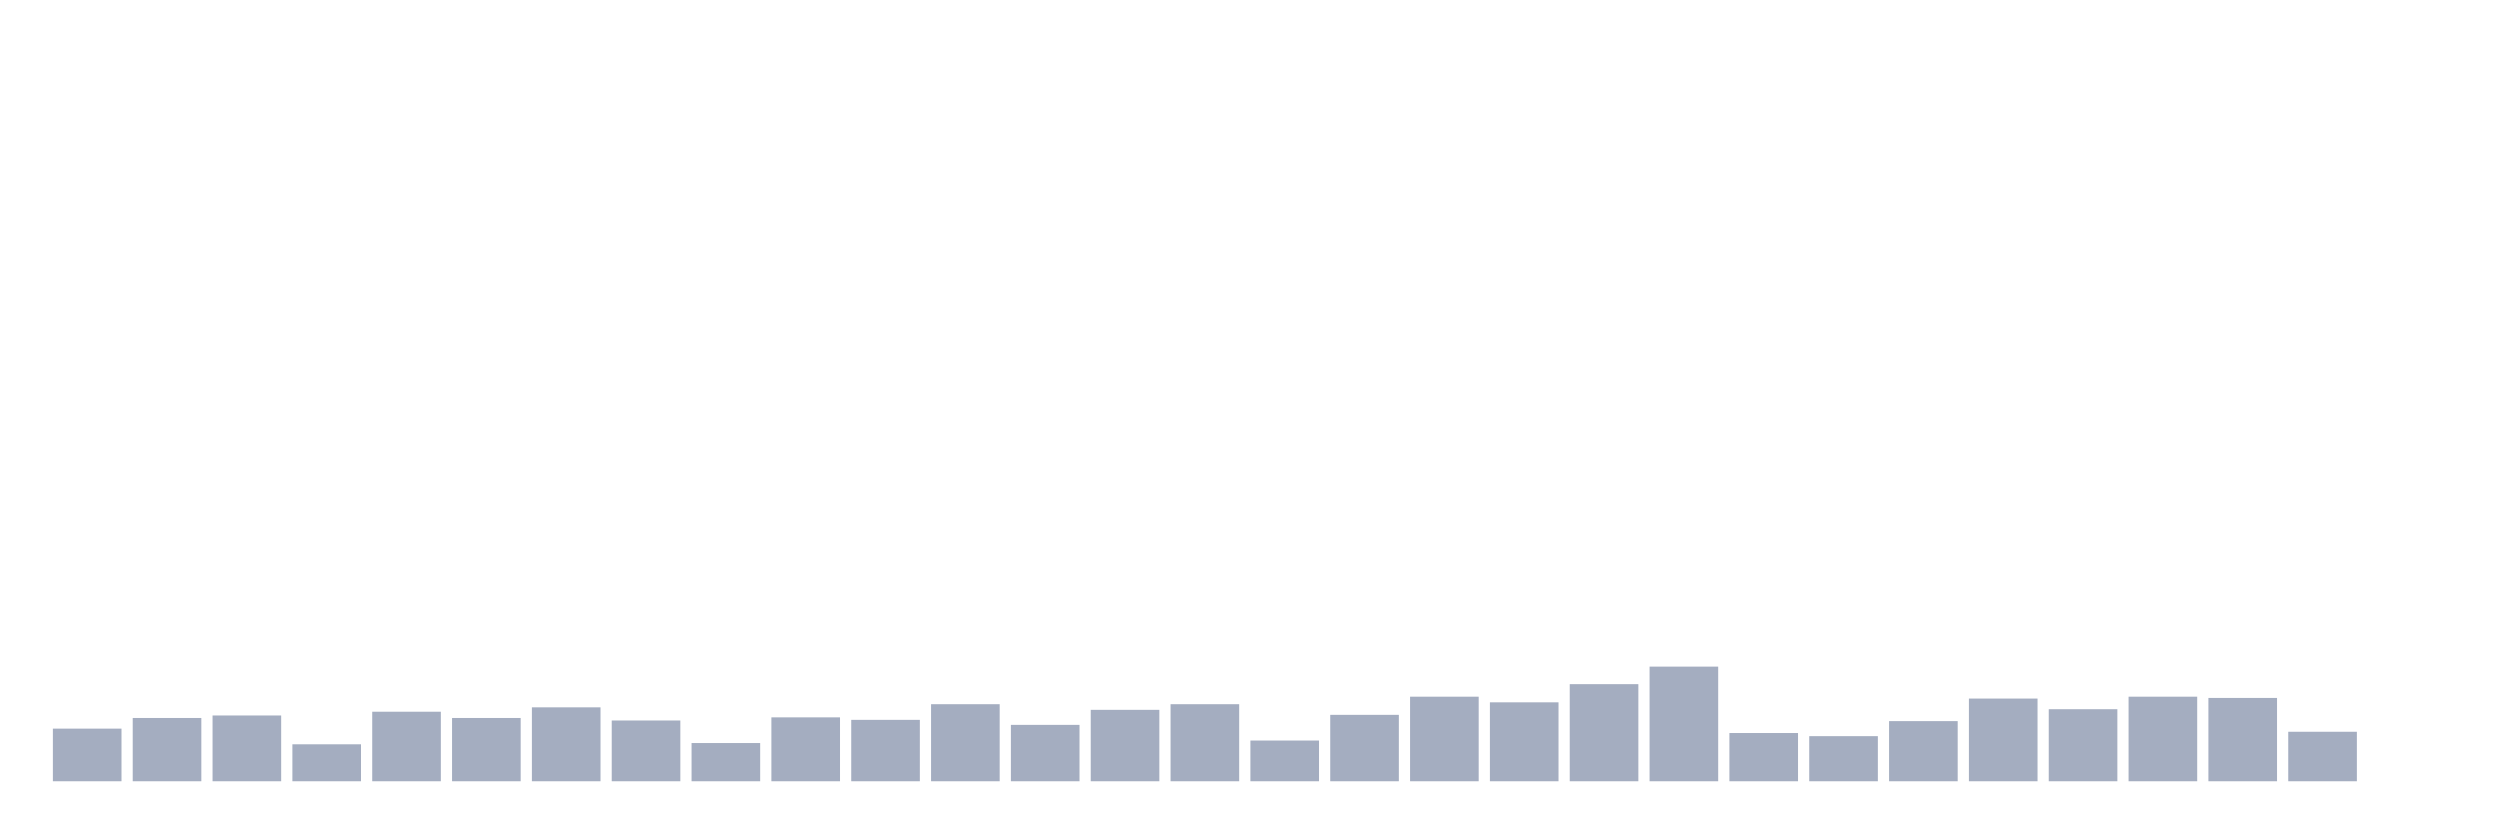
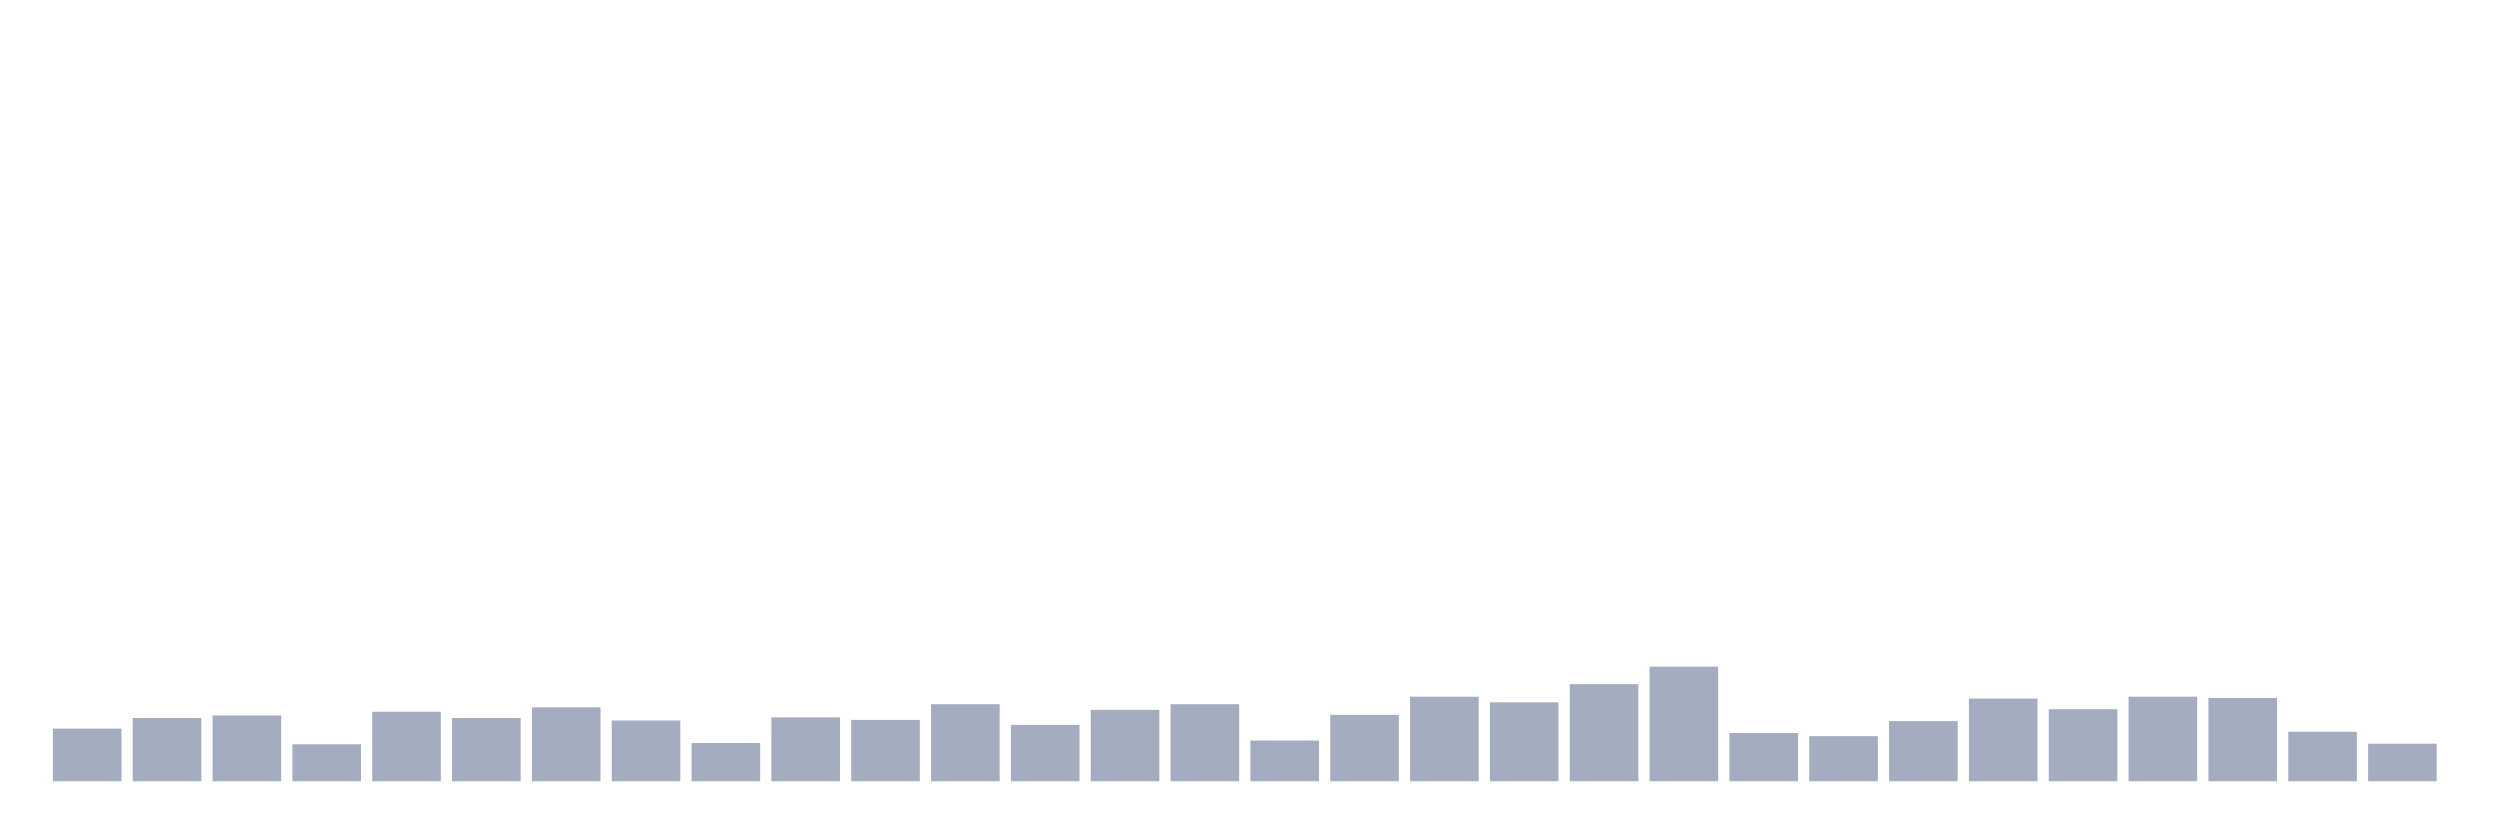
<svg xmlns="http://www.w3.org/2000/svg" viewBox="0 0 480 160">
  <g transform="translate(10,10)">
    <rect class="bar" x="0.153" width="13.175" y="129.897" height="10.103" fill="rgb(164,173,192)" />
    <rect class="bar" x="15.482" width="13.175" y="127.852" height="12.148" fill="rgb(164,173,192)" />
    <rect class="bar" x="30.81" width="13.175" y="127.371" height="12.629" fill="rgb(164,173,192)" />
    <rect class="bar" x="46.138" width="13.175" y="132.904" height="7.096" fill="rgb(164,173,192)" />
    <rect class="bar" x="61.466" width="13.175" y="126.649" height="13.351" fill="rgb(164,173,192)" />
    <rect class="bar" x="76.794" width="13.175" y="127.852" height="12.148" fill="rgb(164,173,192)" />
    <rect class="bar" x="92.123" width="13.175" y="125.808" height="14.192" fill="rgb(164,173,192)" />
    <rect class="bar" x="107.451" width="13.175" y="128.333" height="11.667" fill="rgb(164,173,192)" />
    <rect class="bar" x="122.779" width="13.175" y="132.663" height="7.337" fill="rgb(164,173,192)" />
    <rect class="bar" x="138.107" width="13.175" y="127.732" height="12.268" fill="rgb(164,173,192)" />
    <rect class="bar" x="153.436" width="13.175" y="128.213" height="11.787" fill="rgb(164,173,192)" />
    <rect class="bar" x="168.764" width="13.175" y="125.206" height="14.794" fill="rgb(164,173,192)" />
    <rect class="bar" x="184.092" width="13.175" y="129.175" height="10.825" fill="rgb(164,173,192)" />
    <rect class="bar" x="199.42" width="13.175" y="126.289" height="13.711" fill="rgb(164,173,192)" />
    <rect class="bar" x="214.748" width="13.175" y="125.206" height="14.794" fill="rgb(164,173,192)" />
    <rect class="bar" x="230.077" width="13.175" y="132.182" height="7.818" fill="rgb(164,173,192)" />
    <rect class="bar" x="245.405" width="13.175" y="127.251" height="12.749" fill="rgb(164,173,192)" />
    <rect class="bar" x="260.733" width="13.175" y="123.763" height="16.237" fill="rgb(164,173,192)" />
    <rect class="bar" x="276.061" width="13.175" y="124.845" height="15.155" fill="rgb(164,173,192)" />
    <rect class="bar" x="291.39" width="13.175" y="121.357" height="18.643" fill="rgb(164,173,192)" />
    <rect class="bar" x="306.718" width="13.175" y="117.99" height="22.01" fill="rgb(164,173,192)" />
    <rect class="bar" x="322.046" width="13.175" y="130.739" height="9.261" fill="rgb(164,173,192)" />
    <rect class="bar" x="337.374" width="13.175" y="131.34" height="8.66" fill="rgb(164,173,192)" />
    <rect class="bar" x="352.702" width="13.175" y="128.454" height="11.546" fill="rgb(164,173,192)" />
    <rect class="bar" x="368.031" width="13.175" y="124.124" height="15.876" fill="rgb(164,173,192)" />
    <rect class="bar" x="383.359" width="13.175" y="126.168" height="13.832" fill="rgb(164,173,192)" />
    <rect class="bar" x="398.687" width="13.175" y="123.763" height="16.237" fill="rgb(164,173,192)" />
    <rect class="bar" x="414.015" width="13.175" y="124.003" height="15.997" fill="rgb(164,173,192)" />
    <rect class="bar" x="429.344" width="13.175" y="130.498" height="9.502" fill="rgb(164,173,192)" />
-     <rect class="bar" x="444.672" width="13.175" y="140" height="0" fill="rgb(164,173,192)" />
+     <rect class="bar" x="444.672" width="13.175" y="132.784" height="7.216" fill="rgb(164,173,192)" />
  </g>
</svg>
